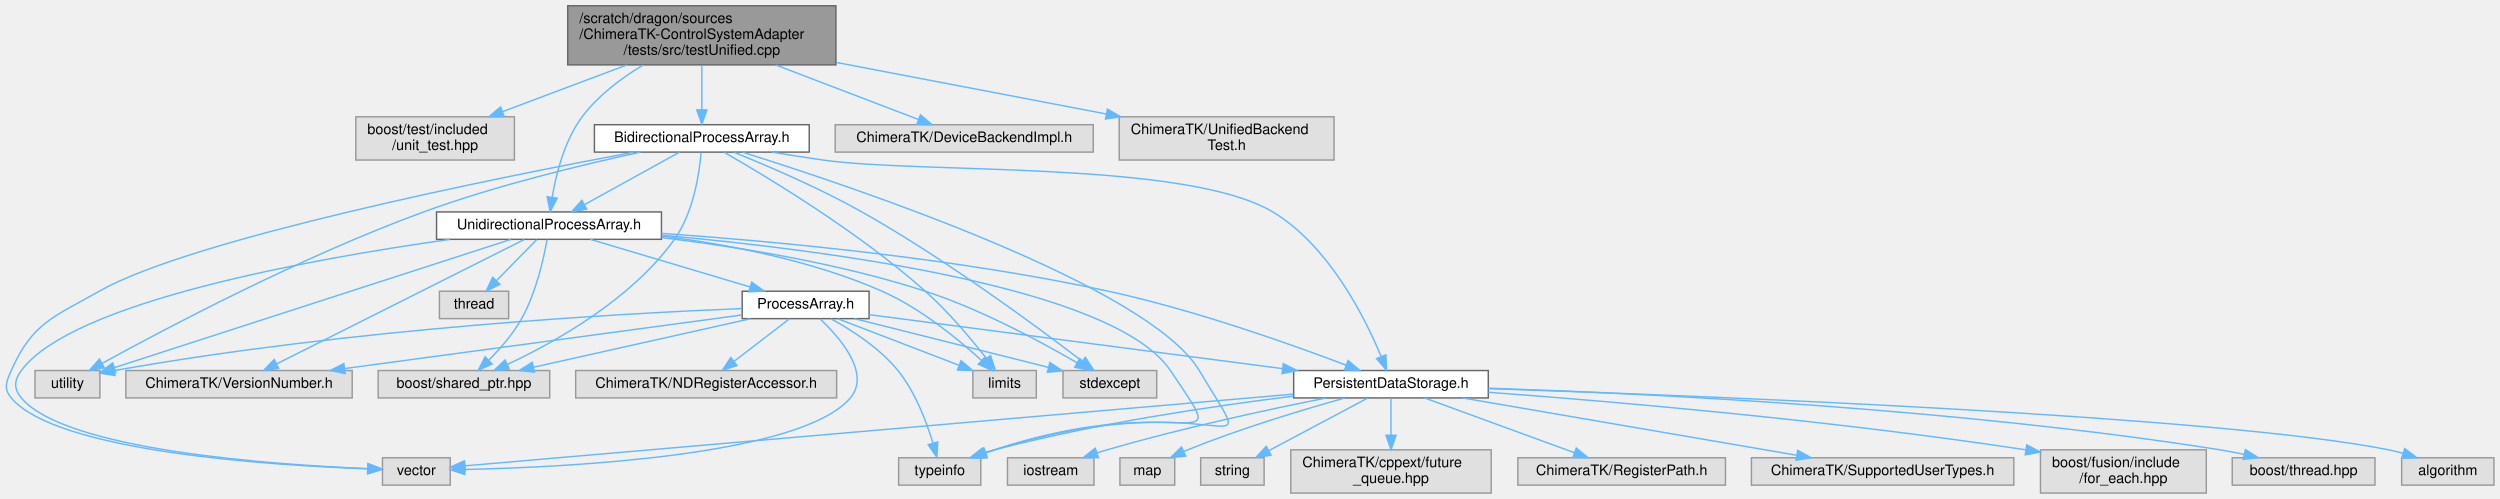
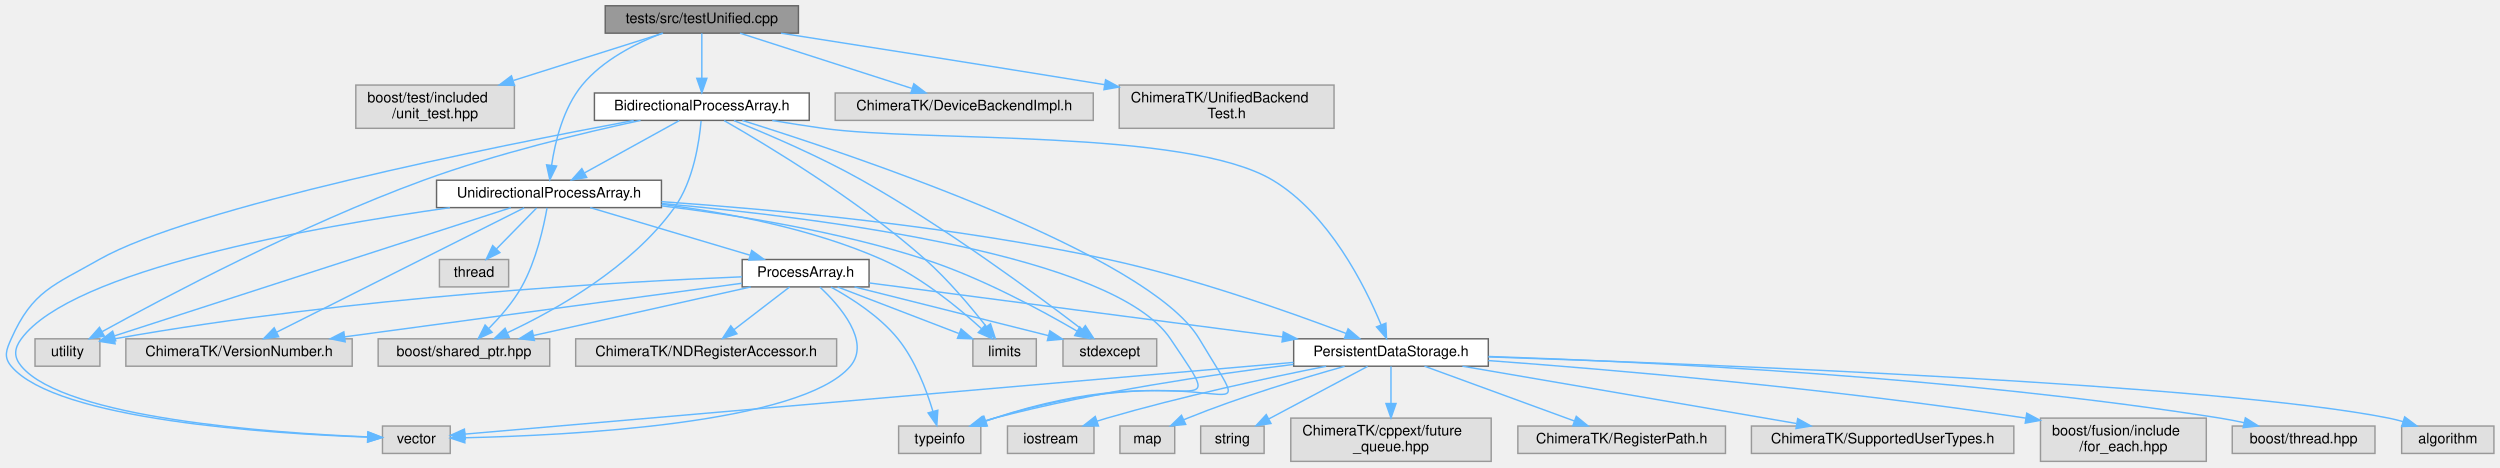
- <svg xmlns="http://www.w3.org/2000/svg" xmlns:xlink="http://www.w3.org/1999/xlink" width="1734pt" height="346pt" viewBox="0.00 0.00 1733.57 346.00">
-   <g id="graph0" class="graph" transform="scale(1 1) rotate(0) translate(4 342)">
+ <svg xmlns="http://www.w3.org/2000/svg" xmlns:xlink="http://www.w3.org/1999/xlink" width="1734pt" height="324pt" viewBox="0.00 0.00 1733.57 324.00">
+   <g id="graph0" class="graph" transform="scale(1 1) rotate(0) translate(4 320)">
    <g id="Node000001" class="node">
      <g id="a_Node000001">
        <a xlink:title=" ">
-           <polygon fill="#999999" stroke="#666666" points="575.57,-338 389.57,-338 389.57,-297 575.57,-297 575.57,-338" />
-           <text text-anchor="start" x="397.57" y="-326" font-family="Helvetica,sans-Serif" font-size="10.00">/scratch/dragon/sources</text>
-           <text text-anchor="start" x="397.57" y="-315" font-family="Helvetica,sans-Serif" font-size="10.00">/ChimeraTK-ControlSystemAdapter</text>
-           <text text-anchor="middle" x="482.57" y="-304" font-family="Helvetica,sans-Serif" font-size="10.00">/tests/src/testUnified.cpp</text>
+           <polygon fill="#999999" stroke="#666666" points="549.57,-316 415.57,-316 415.57,-297 549.57,-297 549.57,-316" />
+           <text text-anchor="middle" x="482.57" y="-304" font-family="Helvetica,sans-Serif" font-size="10.00">tests/src/testUnified.cpp</text>
        </a>
      </g>
    </g>
    <g id="Node000002" class="node">
      <g id="a_Node000002">
        <a xlink:title=" ">
          <polygon fill="#e0e0e0" stroke="#999999" points="352.57,-261 242.57,-261 242.57,-231 352.57,-231 352.57,-261" />
          <text text-anchor="start" x="250.57" y="-249" font-family="Helvetica,sans-Serif" font-size="10.00">boost/test/included</text>
          <text text-anchor="middle" x="297.57" y="-238" font-family="Helvetica,sans-Serif" font-size="10.00">/unit_test.hpp</text>
        </a>
      </g>
    </g>
    <g id="edge1_Node000001_Node000002" class="edge">
      <g id="a_edge1_Node000001_Node000002">
        <a xlink:title=" ">
-           <path fill="none" stroke="#63b8ff" d="M430.54,-296.96C403.42,-286.76 370.51,-274.4 344.21,-264.52" />
-           <polygon fill="#63b8ff" stroke="#63b8ff" points="345.44,-261.24 334.85,-261 342.98,-267.8 345.44,-261.24" />
+           <path fill="none" stroke="#63b8ff" d="M455.67,-296.99C428.58,-288.43 386.03,-274.97 351.89,-264.18" />
+           <polygon fill="#63b8ff" stroke="#63b8ff" points="352.64,-260.74 342.05,-261.06 350.53,-267.42 352.64,-260.74" />
        </a>
      </g>
    </g>
    <g id="Node000003" class="node">
      <g id="a_Node000003">
        <a xlink:href="_bidirectional_process_array_8h.html" target="_top" xlink:title=" ">
          <polygon fill="white" stroke="#666666" points="557.07,-255.5 408.07,-255.5 408.07,-236.5 557.07,-236.5 557.07,-255.5" />
          <text text-anchor="middle" x="482.57" y="-243.5" font-family="Helvetica,sans-Serif" font-size="10.00">BidirectionalProcessArray.h</text>
        </a>
      </g>
    </g>
    <g id="edge2_Node000001_Node000003" class="edge">
      <g id="a_edge2_Node000001_Node000003">
        <a xlink:title=" ">
-           <path fill="none" stroke="#63b8ff" d="M482.57,-296.77C482.57,-287.08 482.57,-275.46 482.57,-265.88" />
-           <polygon fill="#63b8ff" stroke="#63b8ff" points="486.07,-265.82 482.57,-255.82 479.07,-265.82 486.07,-265.82" />
+           <path fill="none" stroke="#63b8ff" d="M482.57,-296.87C482.57,-288.75 482.57,-276.31 482.57,-265.89" />
+           <polygon fill="#63b8ff" stroke="#63b8ff" points="486.07,-265.67 482.57,-255.67 479.07,-265.67 486.07,-265.67" />
        </a>
      </g>
    </g>
    <g id="Node000016" class="node">
      <g id="a_Node000016">
        <a xlink:href="_unidirectional_process_array_8h.html" target="_top" xlink:title=" ">
          <polygon fill="white" stroke="#666666" points="454.57,-195 298.57,-195 298.57,-176 454.57,-176 454.57,-195" />
          <text text-anchor="middle" x="376.57" y="-183" font-family="Helvetica,sans-Serif" font-size="10.00">UnidirectionalProcessArray.h</text>
        </a>
      </g>
    </g>
    <g id="edge41_Node000001_Node000016" class="edge">
      <g id="a_edge41_Node000001_Node000016">
        <a xlink:title=" ">
-           <path fill="none" stroke="#63b8ff" d="M441.78,-296.84C426.67,-287.78 410.55,-275.73 399.57,-261 387.33,-244.58 381.53,-221.55 378.82,-205.46" />
-           <polygon fill="#63b8ff" stroke="#63b8ff" points="382.23,-204.56 377.36,-195.16 375.3,-205.55 382.23,-204.56" />
+           <path fill="none" stroke="#63b8ff" d="M455.07,-296.95C436.91,-289.99 413.92,-278.42 399.57,-261 386.42,-245.04 380.78,-221.6 378.36,-205.29" />
+           <polygon fill="#63b8ff" stroke="#63b8ff" points="381.83,-204.83 377.15,-195.32 374.88,-205.67 381.83,-204.83" />
        </a>
      </g>
    </g>
    <g id="Node000025" class="node">
      <g id="a_Node000025">
        <a xlink:title=" ">
          <polygon fill="#e0e0e0" stroke="#999999" points="754.07,-255.5 575.07,-255.5 575.07,-236.5 754.07,-236.5 754.07,-255.5" />
          <text text-anchor="middle" x="664.57" y="-243.5" font-family="Helvetica,sans-Serif" font-size="10.00">ChimeraTK/DeviceBackendImpl.h</text>
        </a>
      </g>
    </g>
    <g id="edge42_Node000001_Node000025" class="edge">
      <g id="a_edge42_Node000001_Node000025">
        <a xlink:title=" ">
-           <path fill="none" stroke="#63b8ff" d="M533.75,-296.96C565.59,-284.8 605.53,-269.55 632.85,-259.11" />
-           <polygon fill="#63b8ff" stroke="#63b8ff" points="634.21,-262.34 642.3,-255.5 631.71,-255.8 634.21,-262.34" />
+           <path fill="none" stroke="#63b8ff" d="M509.03,-296.99C540.44,-286.9 592.97,-270.01 628.19,-258.69" />
+           <polygon fill="#63b8ff" stroke="#63b8ff" points="629.62,-261.91 638.07,-255.52 627.48,-255.24 629.62,-261.91" />
        </a>
      </g>
    </g>
    <g id="Node000026" class="node">
      <g id="a_Node000026">
        <a xlink:title=" ">
          <polygon fill="#e0e0e0" stroke="#999999" points="921.07,-261 772.07,-261 772.07,-231 921.07,-231 921.07,-261" />
          <text text-anchor="start" x="780.07" y="-249" font-family="Helvetica,sans-Serif" font-size="10.00">ChimeraTK/UnifiedBackend</text>
          <text text-anchor="middle" x="846.57" y="-238" font-family="Helvetica,sans-Serif" font-size="10.00">Test.h</text>
        </a>
      </g>
    </g>
    <g id="edge43_Node000001_Node000026" class="edge">
      <g id="a_edge43_Node000001_Node000026">
        <a xlink:title=" ">
-           <path fill="none" stroke="#63b8ff" d="M575.84,-298.69C633.66,-287.65 707.31,-273.59 763.19,-262.92" />
-           <polygon fill="#63b8ff" stroke="#63b8ff" points="763.89,-266.35 773.05,-261.04 762.57,-259.47 763.89,-266.35" />
+           <path fill="none" stroke="#63b8ff" d="M537.52,-296.97C592.02,-288.46 678.21,-274.91 761.98,-261.25" />
+           <polygon fill="#63b8ff" stroke="#63b8ff" points="762.61,-264.69 771.92,-259.63 761.49,-257.79 762.61,-264.69" />
        </a>
      </g>
    </g>
    <g id="Node000004" class="node">
      <g id="a_Node000004">
        <a xlink:href="_persistent_data_storage_8h.html" target="_top" xlink:title=" ">
          <polygon fill="white" stroke="#666666" points="1028.07,-85 893.07,-85 893.07,-66 1028.07,-66 1028.07,-85" />
          <text text-anchor="middle" x="960.57" y="-73" font-family="Helvetica,sans-Serif" font-size="10.00">PersistentDataStorage.h</text>
        </a>
      </g>
    </g>
    <g id="edge3_Node000003_Node000004" class="edge">
      <g id="a_edge3_Node000003_Node000004">
        <a xlink:title=" ">
          <path fill="none" stroke="#63b8ff" d="M531.37,-236.44C542.89,-234.54 555.15,-232.61 566.57,-231 635.68,-221.26 818.71,-230.89 878.57,-195 917.59,-171.6 942.55,-121.65 953.74,-94.67" />
          <polygon fill="#63b8ff" stroke="#63b8ff" points="957.04,-95.85 957.47,-85.26 950.53,-93.27 957.04,-95.85" />
        </a>
      </g>
    </g>
    <g id="Node000014" class="node">
      <g id="a_Node000014">
        <a xlink:title=" ">
          <polygon fill="#e0e0e0" stroke="#999999" points="676.07,-24.5 619.07,-24.5 619.07,-5.5 676.07,-5.5 676.07,-24.5" />
          <text text-anchor="middle" x="647.57" y="-12.5" font-family="Helvetica,sans-Serif" font-size="10.00">typeinfo</text>
        </a>
      </g>
    </g>
    <g id="edge38_Node000003_Node000014" class="edge">
      <g id="a_edge38_Node000003_Node000014">
        <a xlink:title=" ">
          <path fill="none" stroke="#63b8ff" d="M510.69,-236.45C586.6,-212.72 792.32,-143.92 827.57,-85 873.94,-7.49 845.6,-79.61 685.57,-30 683.44,-29.34 681.26,-28.63 679.07,-27.89" />
          <polygon fill="#63b8ff" stroke="#63b8ff" points="680.13,-24.56 669.54,-24.54 677.81,-31.16 680.13,-24.56" />
        </a>
      </g>
    </g>
    <g id="Node000015" class="node">
      <g id="a_Node000015">
        <a xlink:title=" ">
          <polygon fill="#e0e0e0" stroke="#999999" points="308.07,-24.5 261.07,-24.5 261.07,-5.5 308.07,-5.5 308.07,-24.5" />
          <text text-anchor="middle" x="284.57" y="-12.5" font-family="Helvetica,sans-Serif" font-size="10.00">vector</text>
        </a>
      </g>
    </g>
    <g id="edge40_Node000003_Node000015" class="edge">
      <g id="a_edge40_Node000003_Node000015">
        <a xlink:title=" ">
          <path fill="none" stroke="#63b8ff" d="M435.31,-236.45C340,-218.66 128.38,-176.32 64.57,-140 32.85,-121.94 18.41,-118.35 3.57,-85 0.14,-77.28 -1.85,-72.47 3.57,-66 34.76,-28.77 182.93,-19.24 250.65,-16.82" />
          <polygon fill="#63b8ff" stroke="#63b8ff" points="250.92,-20.31 260.8,-16.49 250.69,-13.31 250.92,-20.31" />
        </a>
      </g>
    </g>
    <g id="edge15_Node000003_Node000016" class="edge">
      <g id="a_edge15_Node000003_Node000016">
        <a xlink:title=" ">
          <path fill="none" stroke="#63b8ff" d="M466.93,-236.37C449.63,-226.82 421.52,-211.31 401.24,-200.12" />
          <polygon fill="#63b8ff" stroke="#63b8ff" points="402.72,-196.93 392.27,-195.17 399.34,-203.06 402.72,-196.93" />
        </a>
      </g>
    </g>
    <g id="Node000020" class="node">
      <g id="a_Node000020">
        <a xlink:title=" ">
          <polygon fill="#e0e0e0" stroke="#999999" points="377.07,-85 258.07,-85 258.07,-66 377.07,-66 377.07,-85" />
          <text text-anchor="middle" x="317.57" y="-73" font-family="Helvetica,sans-Serif" font-size="10.00">boost/shared_ptr.hpp</text>
        </a>
      </g>
    </g>
    <g id="edge35_Node000003_Node000020" class="edge">
      <g id="a_edge35_Node000003_Node000020">
        <a xlink:title=" ">
          <path fill="none" stroke="#63b8ff" d="M482.06,-236.11C480.86,-222.11 476.87,-194.6 463.57,-176 433.86,-134.44 381.01,-104.84 347.7,-89.23" />
          <polygon fill="#63b8ff" stroke="#63b8ff" points="349,-85.98 338.45,-85.02 346.1,-92.35 349,-85.98" />
        </a>
      </g>
    </g>
    <g id="Node000021" class="node">
      <g id="a_Node000021">
        <a xlink:title=" ">
          <polygon fill="#e0e0e0" stroke="#999999" points="714.57,-85 670.57,-85 670.57,-66 714.57,-66 714.57,-85" />
          <text text-anchor="middle" x="692.57" y="-73" font-family="Helvetica,sans-Serif" font-size="10.00">limits</text>
        </a>
      </g>
    </g>
    <g id="edge36_Node000003_Node000021" class="edge">
      <g id="a_edge36_Node000003_Node000021">
        <a xlink:title=" ">
          <path fill="none" stroke="#63b8ff" d="M498.04,-236.36C527.05,-219.78 590.91,-181.44 637.57,-140 653.67,-125.7 669.5,-106.77 680.01,-93.31" />
          <polygon fill="#63b8ff" stroke="#63b8ff" points="682.79,-95.43 686.1,-85.36 677.24,-91.17 682.79,-95.43" />
        </a>
      </g>
    </g>
    <g id="Node000022" class="node">
      <g id="a_Node000022">
        <a xlink:title=" ">
          <polygon fill="#e0e0e0" stroke="#999999" points="798.07,-85 733.07,-85 733.07,-66 798.07,-66 798.07,-85" />
          <text text-anchor="middle" x="765.57" y="-73" font-family="Helvetica,sans-Serif" font-size="10.00">stdexcept</text>
        </a>
      </g>
    </g>
    <g id="edge37_Node000003_Node000022" class="edge">
      <g id="a_edge37_Node000003_Node000022">
        <a xlink:title=" ">
          <path fill="none" stroke="#63b8ff" d="M504.84,-236.36C527.67,-227.18 563.93,-211.71 593.57,-195 651.65,-162.27 715.02,-115.43 746.12,-91.63" />
          <polygon fill="#63b8ff" stroke="#63b8ff" points="748.57,-94.17 754.36,-85.29 744.3,-88.62 748.57,-94.17" />
        </a>
      </g>
    </g>
    <g id="Node000023" class="node">
      <g id="a_Node000023">
        <a xlink:title=" ">
          <polygon fill="#e0e0e0" stroke="#999999" points="65.07,-85 20.07,-85 20.07,-66 65.07,-66 65.07,-85" />
          <text text-anchor="middle" x="42.57" y="-73" font-family="Helvetica,sans-Serif" font-size="10.00">utility</text>
        </a>
      </g>
    </g>
    <g id="edge39_Node000003_Node000023" class="edge">
      <g id="a_edge39_Node000003_Node000023">
        <a xlink:title=" ">
          <path fill="none" stroke="#63b8ff" d="M440.06,-236.48C400.47,-227.96 340.12,-213.48 289.57,-195 204.85,-164.03 110.09,-113.91 66.67,-90.01" />
          <polygon fill="#63b8ff" stroke="#63b8ff" points="68.17,-86.84 57.72,-85.06 64.78,-92.97 68.17,-86.84" />
        </a>
      </g>
    </g>
    <g id="Node000005" class="node">
      <g id="a_Node000005">
        <a xlink:title=" ">
          <polygon fill="#e0e0e0" stroke="#999999" points="1030.07,-30 891.07,-30 891.07,0 1030.07,0 1030.07,-30" />
          <text text-anchor="start" x="899.07" y="-18" font-family="Helvetica,sans-Serif" font-size="10.00">ChimeraTK/cppext/future</text>
          <text text-anchor="middle" x="960.57" y="-7" font-family="Helvetica,sans-Serif" font-size="10.00">_queue.hpp</text>
        </a>
      </g>
    </g>
    <g id="edge4_Node000004_Node000005" class="edge">
      <g id="a_edge4_Node000004_Node000005">
        <a xlink:title=" ">
          <path fill="none" stroke="#63b8ff" d="M960.57,-65.87C960.57,-59.11 960.57,-49.35 960.57,-40.26" />
          <polygon fill="#63b8ff" stroke="#63b8ff" points="964.07,-40.11 960.57,-30.11 957.07,-40.11 964.07,-40.11" />
        </a>
      </g>
    </g>
    <g id="Node000006" class="node">
      <g id="a_Node000006">
        <a xlink:title=" ">
          <polygon fill="#e0e0e0" stroke="#999999" points="1192.57,-24.5 1048.57,-24.5 1048.57,-5.5 1192.57,-5.5 1192.57,-24.5" />
          <text text-anchor="middle" x="1120.57" y="-12.5" font-family="Helvetica,sans-Serif" font-size="10.00">ChimeraTK/RegisterPath.h</text>
        </a>
      </g>
    </g>
    <g id="edge5_Node000004_Node000006" class="edge">
      <g id="a_edge5_Node000004_Node000006">
        <a xlink:title=" ">
          <path fill="none" stroke="#63b8ff" d="M983.83,-65.99C1011.21,-55.99 1056.84,-39.3 1087.79,-27.99" />
          <polygon fill="#63b8ff" stroke="#63b8ff" points="1089.09,-31.24 1097.28,-24.52 1086.68,-24.66 1089.09,-31.24" />
        </a>
      </g>
    </g>
    <g id="Node000007" class="node">
      <g id="a_Node000007">
        <a xlink:title=" ">
          <polygon fill="#e0e0e0" stroke="#999999" points="1392.57,-24.5 1210.57,-24.5 1210.57,-5.5 1392.57,-5.5 1392.57,-24.5" />
          <text text-anchor="middle" x="1301.57" y="-12.5" font-family="Helvetica,sans-Serif" font-size="10.00">ChimeraTK/SupportedUserTypes.h</text>
        </a>
      </g>
    </g>
    <g id="edge6_Node000004_Node000007" class="edge">
      <g id="a_edge6_Node000004_Node000007">
        <a xlink:title=" ">
          <path fill="none" stroke="#63b8ff" d="M1010.15,-65.99C1071.52,-55.47 1175.95,-37.55 1241.71,-26.27" />
          <polygon fill="#63b8ff" stroke="#63b8ff" points="1242.66,-29.66 1251.93,-24.52 1241.48,-22.76 1242.66,-29.66" />
        </a>
      </g>
    </g>
    <g id="Node000008" class="node">
      <g id="a_Node000008">
        <a xlink:title=" ">
          <polygon fill="#e0e0e0" stroke="#999999" points="1526.07,-30 1411.07,-30 1411.07,0 1526.07,0 1526.07,-30" />
          <text text-anchor="start" x="1419.07" y="-18" font-family="Helvetica,sans-Serif" font-size="10.00">boost/fusion/include</text>
          <text text-anchor="middle" x="1468.57" y="-7" font-family="Helvetica,sans-Serif" font-size="10.00">/for_each.hpp</text>
        </a>
      </g>
    </g>
    <g id="edge7_Node000004_Node000008" class="edge">
      <g id="a_edge7_Node000004_Node000008">
        <a xlink:title=" ">
          <path fill="none" stroke="#63b8ff" d="M1028.09,-69.91C1112.83,-63.65 1262.77,-50.94 1400.97,-29.98" />
          <polygon fill="#63b8ff" stroke="#63b8ff" points="1401.54,-33.43 1410.9,-28.45 1400.48,-26.51 1401.54,-33.43" />
        </a>
      </g>
    </g>
    <g id="Node000009" class="node">
      <g id="a_Node000009">
        <a xlink:title=" ">
          <polygon fill="#e0e0e0" stroke="#999999" points="1643.07,-24.5 1544.07,-24.5 1544.07,-5.5 1643.07,-5.5 1643.07,-24.5" />
          <text text-anchor="middle" x="1593.57" y="-12.5" font-family="Helvetica,sans-Serif" font-size="10.00">boost/thread.hpp</text>
        </a>
      </g>
    </g>
    <g id="edge8_Node000004_Node000009" class="edge">
      <g id="a_edge8_Node000004_Node000009">
        <a xlink:title=" ">
          <path fill="none" stroke="#63b8ff" d="M1028.25,-72.76C1136.17,-69.2 1353.61,-58.81 1535.57,-30 1541,-29.14 1546.68,-28.03 1552.27,-26.82" />
          <polygon fill="#63b8ff" stroke="#63b8ff" points="1553.18,-30.2 1562.15,-24.55 1551.62,-23.38 1553.18,-30.2" />
        </a>
      </g>
    </g>
    <g id="Node000010" class="node">
      <g id="a_Node000010">
        <a xlink:title=" ">
          <polygon fill="#e0e0e0" stroke="#999999" points="1725.57,-24.5 1661.57,-24.5 1661.57,-5.5 1725.57,-5.5 1725.57,-24.5" />
          <text text-anchor="middle" x="1693.57" y="-12.5" font-family="Helvetica,sans-Serif" font-size="10.00">algorithm</text>
        </a>
      </g>
    </g>
    <g id="edge9_Node000004_Node000010" class="edge">
      <g id="a_edge9_Node000004_Node000010">
        <a xlink:title=" ">
          <path fill="none" stroke="#63b8ff" d="M1028.19,-72.43C1178.11,-67.47 1534.43,-53.53 1652.57,-30 1655.82,-29.35 1659.16,-28.52 1662.46,-27.57" />
          <polygon fill="#63b8ff" stroke="#63b8ff" points="1663.68,-30.86 1672.16,-24.5 1661.57,-24.18 1663.68,-30.86" />
        </a>
      </g>
    </g>
    <g id="Node000011" class="node">
      <g id="a_Node000011">
        <a xlink:title=" ">
          <polygon fill="#e0e0e0" stroke="#999999" points="754.57,-24.5 694.57,-24.5 694.57,-5.5 754.57,-5.5 754.57,-24.5" />
          <text text-anchor="middle" x="724.57" y="-12.5" font-family="Helvetica,sans-Serif" font-size="10.00">iostream</text>
        </a>
      </g>
    </g>
    <g id="edge10_Node000004_Node000011" class="edge">
      <g id="a_edge10_Node000004_Node000011">
        <a xlink:title=" ">
          <path fill="none" stroke="#63b8ff" d="M915.57,-65.97C875.38,-57.97 815.08,-45 763.57,-30 761.3,-29.34 758.96,-28.61 756.62,-27.86" />
          <polygon fill="#63b8ff" stroke="#63b8ff" points="757.69,-24.52 747.1,-24.62 755.44,-31.15 757.69,-24.52" />
        </a>
      </g>
    </g>
    <g id="Node000012" class="node">
      <g id="a_Node000012">
        <a xlink:title=" ">
          <polygon fill="#e0e0e0" stroke="#999999" points="810.57,-24.5 772.57,-24.5 772.57,-5.5 810.57,-5.5 810.57,-24.5" />
          <text text-anchor="middle" x="791.57" y="-12.5" font-family="Helvetica,sans-Serif" font-size="10.00">map</text>
        </a>
      </g>
    </g>
    <g id="edge11_Node000004_Node000012" class="edge">
      <g id="a_edge11_Node000004_Node000012">
        <a xlink:title=" ">
          <path fill="none" stroke="#63b8ff" d="M928.42,-65.92C899.51,-57.84 856.09,-44.79 819.57,-30 818.71,-29.65 817.84,-29.29 816.97,-28.91" />
          <polygon fill="#63b8ff" stroke="#63b8ff" points="818.2,-25.63 807.66,-24.59 815.25,-31.97 818.2,-25.63" />
        </a>
      </g>
    </g>
    <g id="Node000013" class="node">
      <g id="a_Node000013">
        <a xlink:title=" ">
          <polygon fill="#e0e0e0" stroke="#999999" points="872.57,-24.5 828.57,-24.5 828.57,-5.5 872.57,-5.5 872.57,-24.5" />
          <text text-anchor="middle" x="850.57" y="-12.5" font-family="Helvetica,sans-Serif" font-size="10.00">string</text>
        </a>
      </g>
    </g>
    <g id="edge12_Node000004_Node000013" class="edge">
      <g id="a_edge12_Node000004_Node000013">
        <a xlink:title=" ">
          <path fill="none" stroke="#63b8ff" d="M944.34,-65.87C926.3,-56.28 896.95,-40.67 875.89,-29.47" />
          <polygon fill="#63b8ff" stroke="#63b8ff" points="877.34,-26.27 866.87,-24.67 874.05,-32.45 877.34,-26.27" />
        </a>
      </g>
    </g>
    <g id="edge13_Node000004_Node000014" class="edge">
      <g id="a_edge13_Node000004_Node000014">
        <a xlink:title=" ">
          <path fill="none" stroke="#63b8ff" d="M892.85,-67.23C836.72,-60.33 755.15,-48.27 685.57,-30 683.13,-29.36 680.63,-28.62 678.13,-27.83" />
          <polygon fill="#63b8ff" stroke="#63b8ff" points="679.24,-24.51 668.64,-24.58 676.97,-31.13 679.24,-24.51" />
        </a>
      </g>
    </g>
    <g id="edge14_Node000004_Node000015" class="edge">
      <g id="a_edge14_Node000004_Node000015">
        <a xlink:title=" ">
          <path fill="none" stroke="#63b8ff" d="M892.97,-68.65C750.56,-56.33 424.13,-28.08 318.34,-18.92" />
          <polygon fill="#63b8ff" stroke="#63b8ff" points="318.5,-15.42 308.23,-18.05 317.89,-22.4 318.5,-15.42" />
        </a>
      </g>
    </g>
    <g id="edge16_Node000016_Node000004" class="edge">
      <g id="a_edge16_Node000016_Node000004">
        <a xlink:title=" ">
          <path fill="none" stroke="#63b8ff" d="M454.61,-180.13C533.5,-174.64 658.55,-163.01 764.57,-140 824.09,-127.08 891.15,-103.25 929.38,-88.74" />
          <polygon fill="#63b8ff" stroke="#63b8ff" points="930.83,-91.94 938.92,-85.09 928.33,-85.4 930.83,-91.94" />
        </a>
      </g>
    </g>
    <g id="edge32_Node000016_Node000014" class="edge">
      <g id="a_edge32_Node000016_Node000014">
        <a xlink:title=" ">
          <path fill="none" stroke="#63b8ff" d="M454.95,-178.82C568.29,-168.68 768.68,-142.83 807.57,-85 853.1,-17.29 819.59,-74.41 685.57,-30 683.67,-29.37 681.72,-28.71 679.76,-28.02" />
          <polygon fill="#63b8ff" stroke="#63b8ff" points="680.58,-24.6 669.99,-24.54 678.23,-31.2 680.58,-24.6" />
        </a>
      </g>
    </g>
    <g id="edge34_Node000016_Node000015" class="edge">
      <g id="a_edge34_Node000016_Node000015">
        <a xlink:title=" ">
          <path fill="none" stroke="#63b8ff" d="M307.83,-175.97C211.89,-162.46 45.62,-132.68 10.57,-85 5.57,-78.2 5.16,-72.48 10.57,-66 40.79,-29.77 184.14,-19.72 250.6,-16.99" />
          <polygon fill="#63b8ff" stroke="#63b8ff" points="251.09,-20.47 260.95,-16.6 250.82,-13.48 251.09,-20.47" />
        </a>
      </g>
    </g>
    <g id="Node000017" class="node">
      <g id="a_Node000017">
        <a xlink:href="_process_array_8h.html" target="_top" xlink:title=" ">
          <polygon fill="white" stroke="#666666" points="598.57,-140 510.57,-140 510.57,-121 598.57,-121 598.57,-140" />
          <text text-anchor="middle" x="554.57" y="-128" font-family="Helvetica,sans-Serif" font-size="10.00">ProcessArray.h</text>
        </a>
      </g>
    </g>
    <g id="edge17_Node000016_Node000017" class="edge">
      <g id="a_edge17_Node000016_Node000017">
        <a xlink:title=" ">
          <path fill="none" stroke="#63b8ff" d="M405.17,-175.98C435.18,-167.05 482.55,-152.94 515.89,-143.02" />
          <polygon fill="#63b8ff" stroke="#63b8ff" points="517.16,-146.29 525.75,-140.08 515.16,-139.58 517.16,-146.29" />
        </a>
      </g>
    </g>
    <g id="Node000019" class="node">
      <g id="a_Node000019">
        <a xlink:title=" ">
          <polygon fill="#e0e0e0" stroke="#999999" points="240.07,-85 83.07,-85 83.07,-66 240.07,-66 240.07,-85" />
          <text text-anchor="middle" x="161.57" y="-73" font-family="Helvetica,sans-Serif" font-size="10.00">ChimeraTK/VersionNumber.h</text>
        </a>
      </g>
    </g>
    <g id="edge27_Node000016_Node000019" class="edge">
      <g id="a_edge27_Node000016_Node000019">
        <a xlink:title=" ">
          <path fill="none" stroke="#63b8ff" d="M359.34,-175.84C321.74,-156.96 232.15,-111.96 187.62,-89.59" />
          <polygon fill="#63b8ff" stroke="#63b8ff" points="189.09,-86.41 178.58,-85.05 185.95,-92.66 189.09,-86.41" />
        </a>
      </g>
    </g>
    <g id="edge28_Node000016_Node000020" class="edge">
      <g id="a_edge28_Node000016_Node000020">
        <a xlink:title=" ">
          <path fill="none" stroke="#63b8ff" d="M375.22,-175.81C372.98,-163.12 367.71,-139.06 357.57,-121 351.62,-110.4 342.75,-100.2 334.88,-92.24" />
          <polygon fill="#63b8ff" stroke="#63b8ff" points="337.11,-89.52 327.48,-85.1 332.25,-94.56 337.11,-89.52" />
        </a>
      </g>
    </g>
    <g id="edge29_Node000016_Node000021" class="edge">
      <g id="a_edge29_Node000016_Node000021">
        <a xlink:title=" ">
          <path fill="none" stroke="#63b8ff" d="M454.6,-178.3C500.65,-172.51 559.19,-161.37 607.57,-140 634.26,-128.21 660.46,-106.7 676.56,-92.01" />
          <polygon fill="#63b8ff" stroke="#63b8ff" points="679.1,-94.43 684.01,-85.04 674.32,-89.32 679.1,-94.43" />
        </a>
      </g>
    </g>
    <g id="edge30_Node000016_Node000022" class="edge">
      <g id="a_edge30_Node000016_Node000022">
        <a xlink:title=" ">
          <path fill="none" stroke="#63b8ff" d="M454.8,-177.19C507.41,-170.82 577.8,-159.46 637.57,-140 676.26,-127.4 717.93,-104.88 742.87,-90.32" />
          <polygon fill="#63b8ff" stroke="#63b8ff" points="744.74,-93.27 751.56,-85.17 741.18,-87.25 744.74,-93.27" />
        </a>
      </g>
    </g>
    <g id="edge33_Node000016_Node000023" class="edge">
      <g id="a_edge33_Node000016_Node000023">
        <a xlink:title=" ">
          <path fill="none" stroke="#63b8ff" d="M350.08,-175.94C289.59,-156.38 141.45,-108.47 75.35,-87.1" />
          <polygon fill="#63b8ff" stroke="#63b8ff" points="76.06,-83.65 65.47,-83.9 73.91,-90.31 76.06,-83.65" />
        </a>
      </g>
    </g>
    <g id="Node000024" class="node">
      <g id="a_Node000024">
        <a xlink:title=" ">
          <polygon fill="#e0e0e0" stroke="#999999" points="348.57,-140 300.57,-140 300.57,-121 348.57,-121 348.57,-140" />
          <text text-anchor="middle" x="324.57" y="-128" font-family="Helvetica,sans-Serif" font-size="10.00">thread</text>
        </a>
      </g>
    </g>
    <g id="edge31_Node000016_Node000024" class="edge">
      <g id="a_edge31_Node000016_Node000024">
        <a xlink:title=" ">
          <path fill="none" stroke="#63b8ff" d="M367.98,-175.75C360.41,-168.03 349.19,-156.6 340.06,-147.28" />
          <polygon fill="#63b8ff" stroke="#63b8ff" points="342.5,-144.78 333,-140.09 337.5,-149.68 342.5,-144.78" />
        </a>
      </g>
    </g>
    <g id="edge18_Node000017_Node000004" class="edge">
      <g id="a_edge18_Node000017_Node000004">
        <a xlink:title=" ">
          <path fill="none" stroke="#63b8ff" d="M598.79,-123.73C667.62,-114.74 801.18,-97.31 885.35,-86.32" />
          <polygon fill="#63b8ff" stroke="#63b8ff" points="885.9,-89.78 895.37,-85.01 885,-82.84 885.9,-89.78" />
        </a>
      </g>
    </g>
    <g id="edge24_Node000017_Node000014" class="edge">
      <g id="a_edge24_Node000017_Node000014">
        <a xlink:title=" ">
          <path fill="none" stroke="#63b8ff" d="M572.12,-120.89C586.28,-113.18 605.88,-100.67 618.57,-85 630.56,-70.19 638.33,-49.71 642.78,-34.91" />
          <polygon fill="#63b8ff" stroke="#63b8ff" points="646.26,-35.47 645.55,-24.89 639.51,-33.6 646.26,-35.47" />
        </a>
      </g>
    </g>
    <g id="edge26_Node000017_Node000015" class="edge">
      <g id="a_edge26_Node000017_Node000015">
        <a xlink:title=" ">
          <path fill="none" stroke="#63b8ff" d="M564.46,-120.92C578.25,-107.94 600.01,-83.03 585.57,-66 551.61,-25.93 389.62,-17.94 318.35,-16.37" />
          <polygon fill="#63b8ff" stroke="#63b8ff" points="318.19,-12.86 308.12,-16.17 318.06,-19.86 318.19,-12.86" />
        </a>
      </g>
    </g>
    <g id="Node000018" class="node">
      <g id="a_Node000018">
        <a xlink:title=" ">
          <polygon fill="#e0e0e0" stroke="#999999" points="576.07,-85 395.07,-85 395.07,-66 576.07,-66 576.07,-85" />
          <text text-anchor="middle" x="485.57" y="-73" font-family="Helvetica,sans-Serif" font-size="10.00">ChimeraTK/NDRegisterAccessor.h</text>
        </a>
      </g>
    </g>
    <g id="edge19_Node000017_Node000018" class="edge">
      <g id="a_edge19_Node000017_Node000018">
        <a xlink:title=" ">
          <path fill="none" stroke="#63b8ff" d="M543.48,-120.98C533.08,-113 517.31,-100.88 504.85,-91.31" />
          <polygon fill="#63b8ff" stroke="#63b8ff" points="506.92,-88.49 496.86,-85.17 502.66,-94.04 506.92,-88.49" />
        </a>
      </g>
    </g>
    <g id="edge20_Node000017_Node000019" class="edge">
      <g id="a_edge20_Node000017_Node000019">
        <a xlink:title=" ">
          <path fill="none" stroke="#63b8ff" d="M510.25,-123.52C443.35,-114.5 315.83,-97.3 234.93,-86.39" />
          <polygon fill="#63b8ff" stroke="#63b8ff" points="235.2,-82.9 224.82,-85.03 234.26,-89.83 235.2,-82.9" />
        </a>
      </g>
    </g>
    <g id="edge21_Node000017_Node000020" class="edge">
      <g id="a_edge21_Node000017_Node000020">
        <a xlink:title=" ">
          <path fill="none" stroke="#63b8ff" d="M516.49,-120.98C475.58,-111.84 410.46,-97.27 365.95,-87.32" />
          <polygon fill="#63b8ff" stroke="#63b8ff" points="366.47,-83.85 355.95,-85.08 364.94,-90.68 366.47,-83.85" />
        </a>
      </g>
    </g>
    <g id="edge22_Node000017_Node000021" class="edge">
      <g id="a_edge22_Node000017_Node000021">
        <a xlink:title=" ">
          <path fill="none" stroke="#63b8ff" d="M576.74,-120.98C599.48,-112.25 635.05,-98.59 660.78,-88.71" />
          <polygon fill="#63b8ff" stroke="#63b8ff" points="662.37,-91.85 670.45,-84.99 659.86,-85.31 662.37,-91.85" />
        </a>
      </g>
    </g>
    <g id="edge23_Node000017_Node000022" class="edge">
      <g id="a_edge23_Node000017_Node000022">
        <a xlink:title=" ">
          <path fill="none" stroke="#63b8ff" d="M588.47,-120.98C625.01,-111.81 683.26,-97.18 722.89,-87.22" />
          <polygon fill="#63b8ff" stroke="#63b8ff" points="723.95,-90.56 732.79,-84.73 722.24,-83.77 723.95,-90.56" />
        </a>
      </g>
    </g>
    <g id="edge25_Node000017_Node000023" class="edge">
      <g id="a_edge25_Node000017_Node000023">
        <a xlink:title=" ">
          <path fill="none" stroke="#63b8ff" d="M510.45,-128C427,-124.62 240.29,-114.38 75,-84.96" />
          <polygon fill="#63b8ff" stroke="#63b8ff" points="75.61,-81.52 65.15,-83.18 74.37,-88.41 75.61,-81.52" />
        </a>
      </g>
    </g>
  </g>
</svg>
